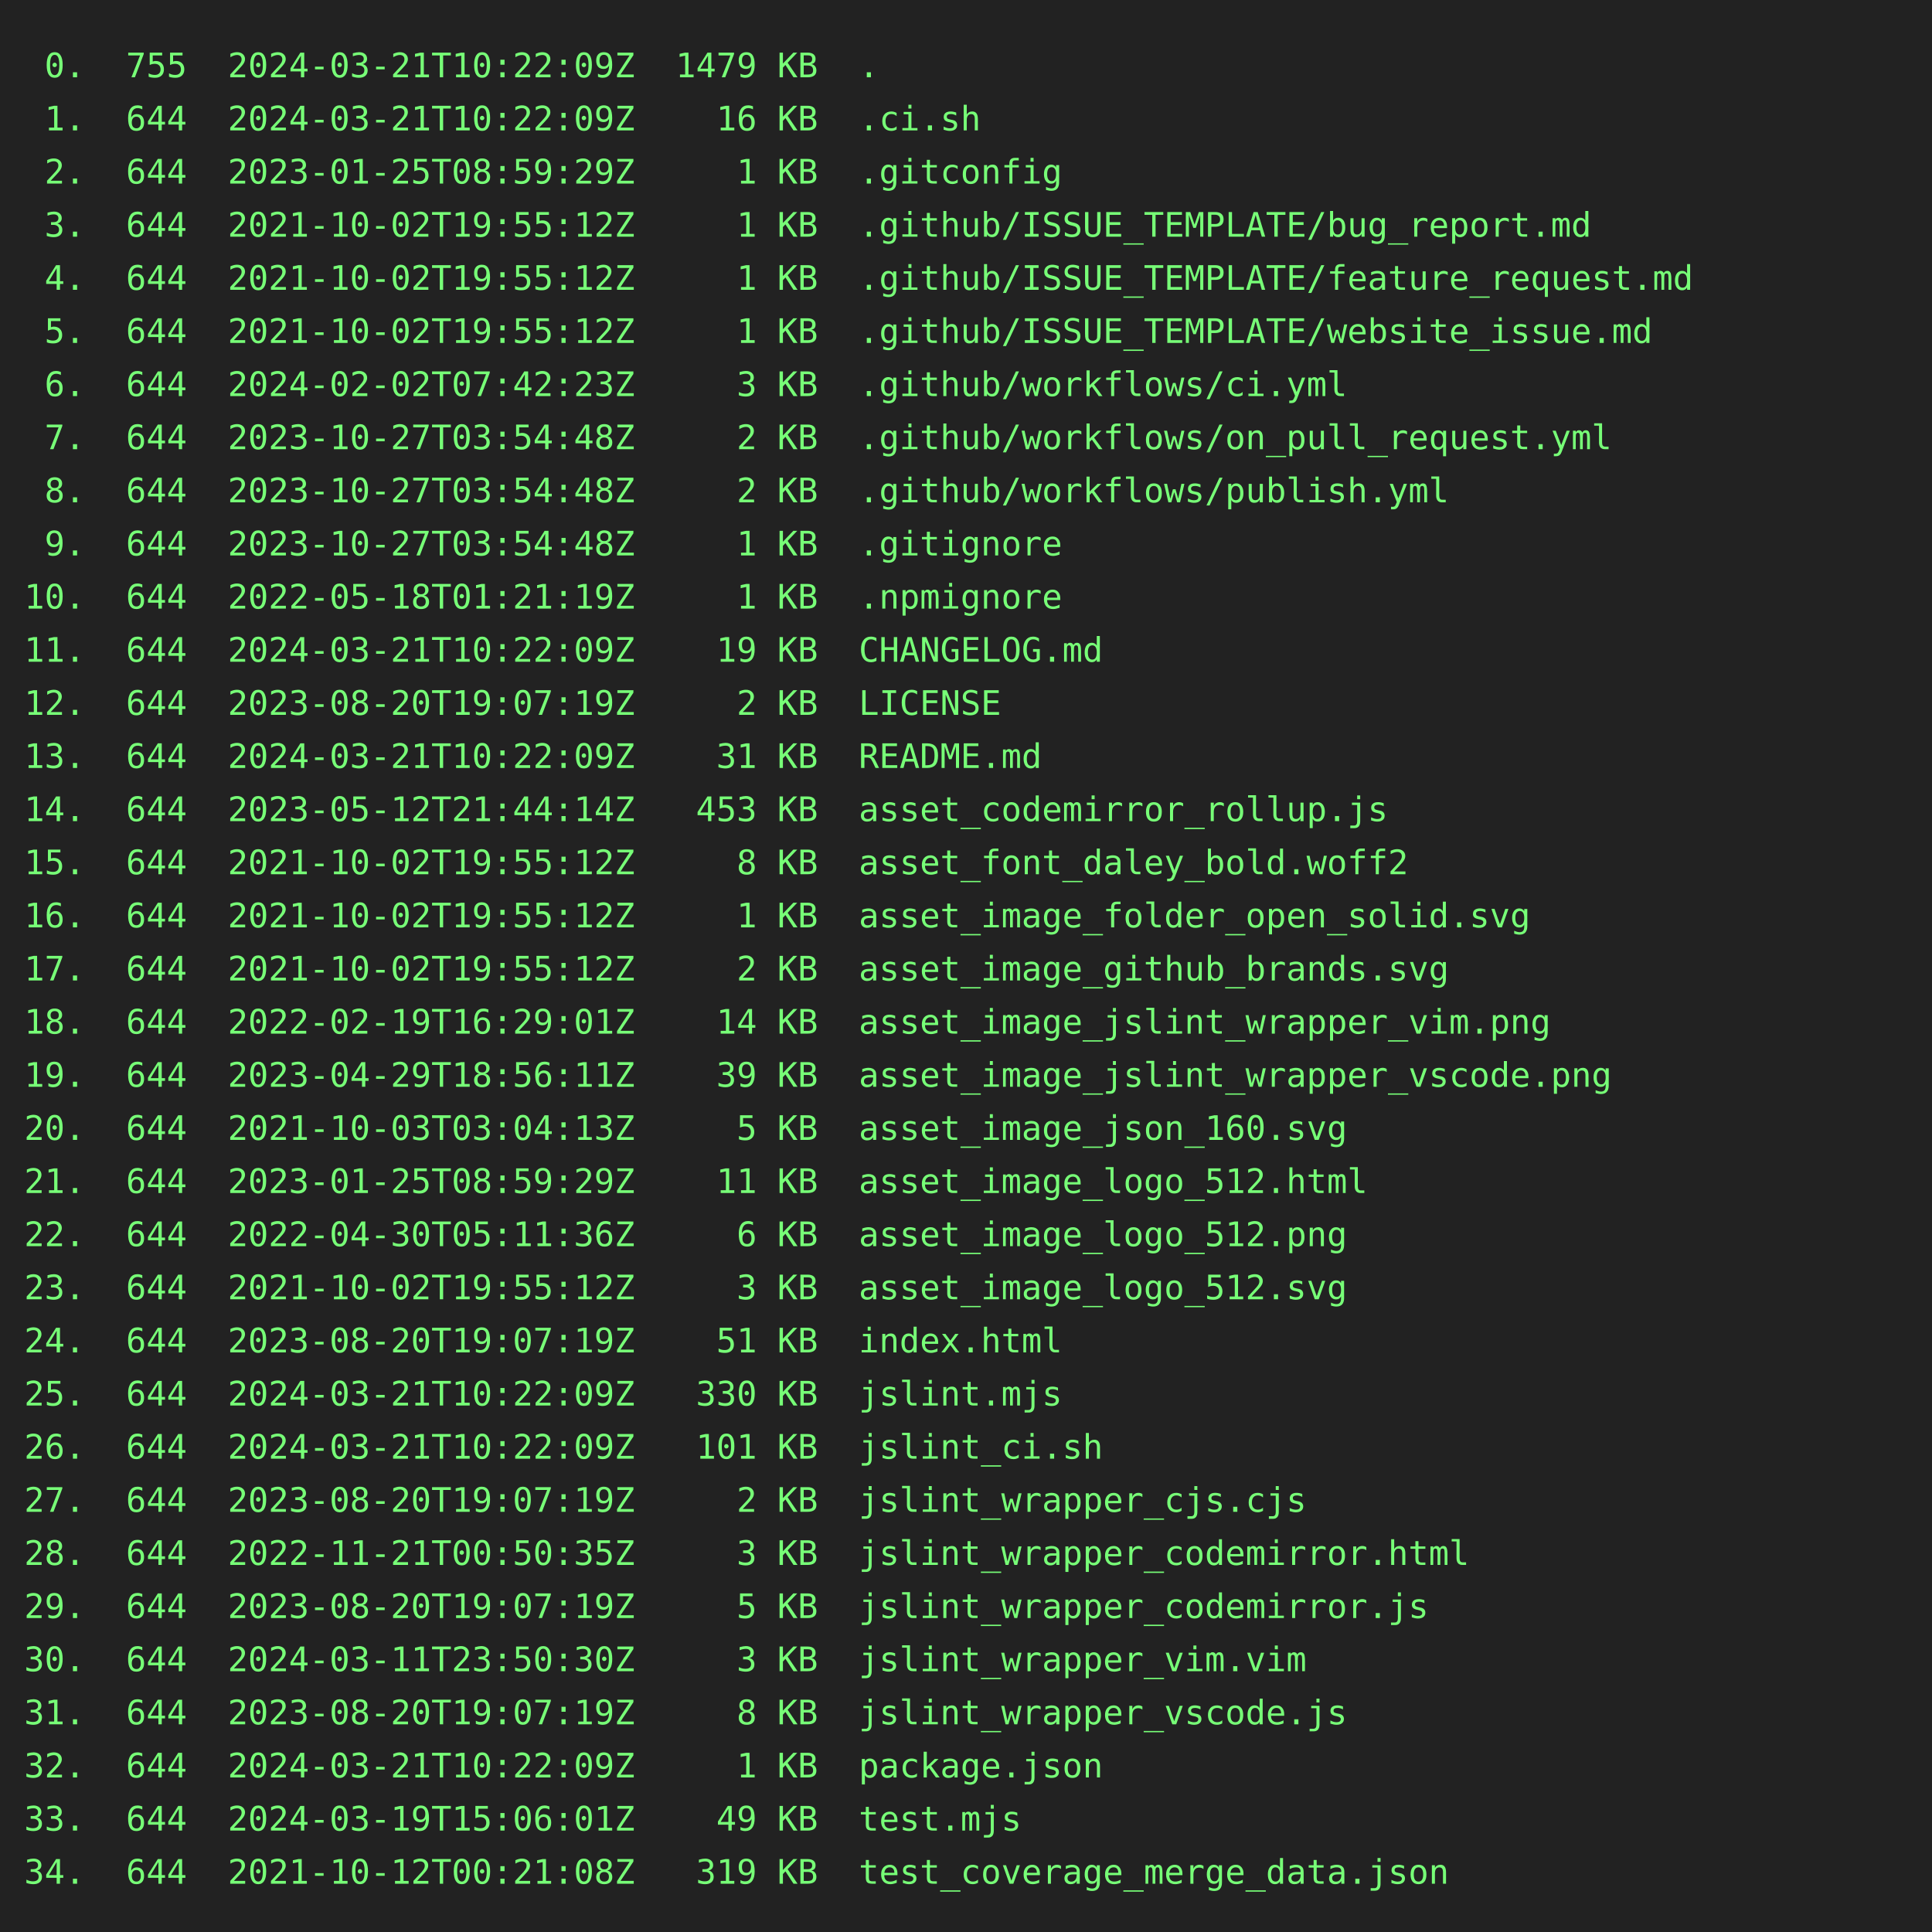
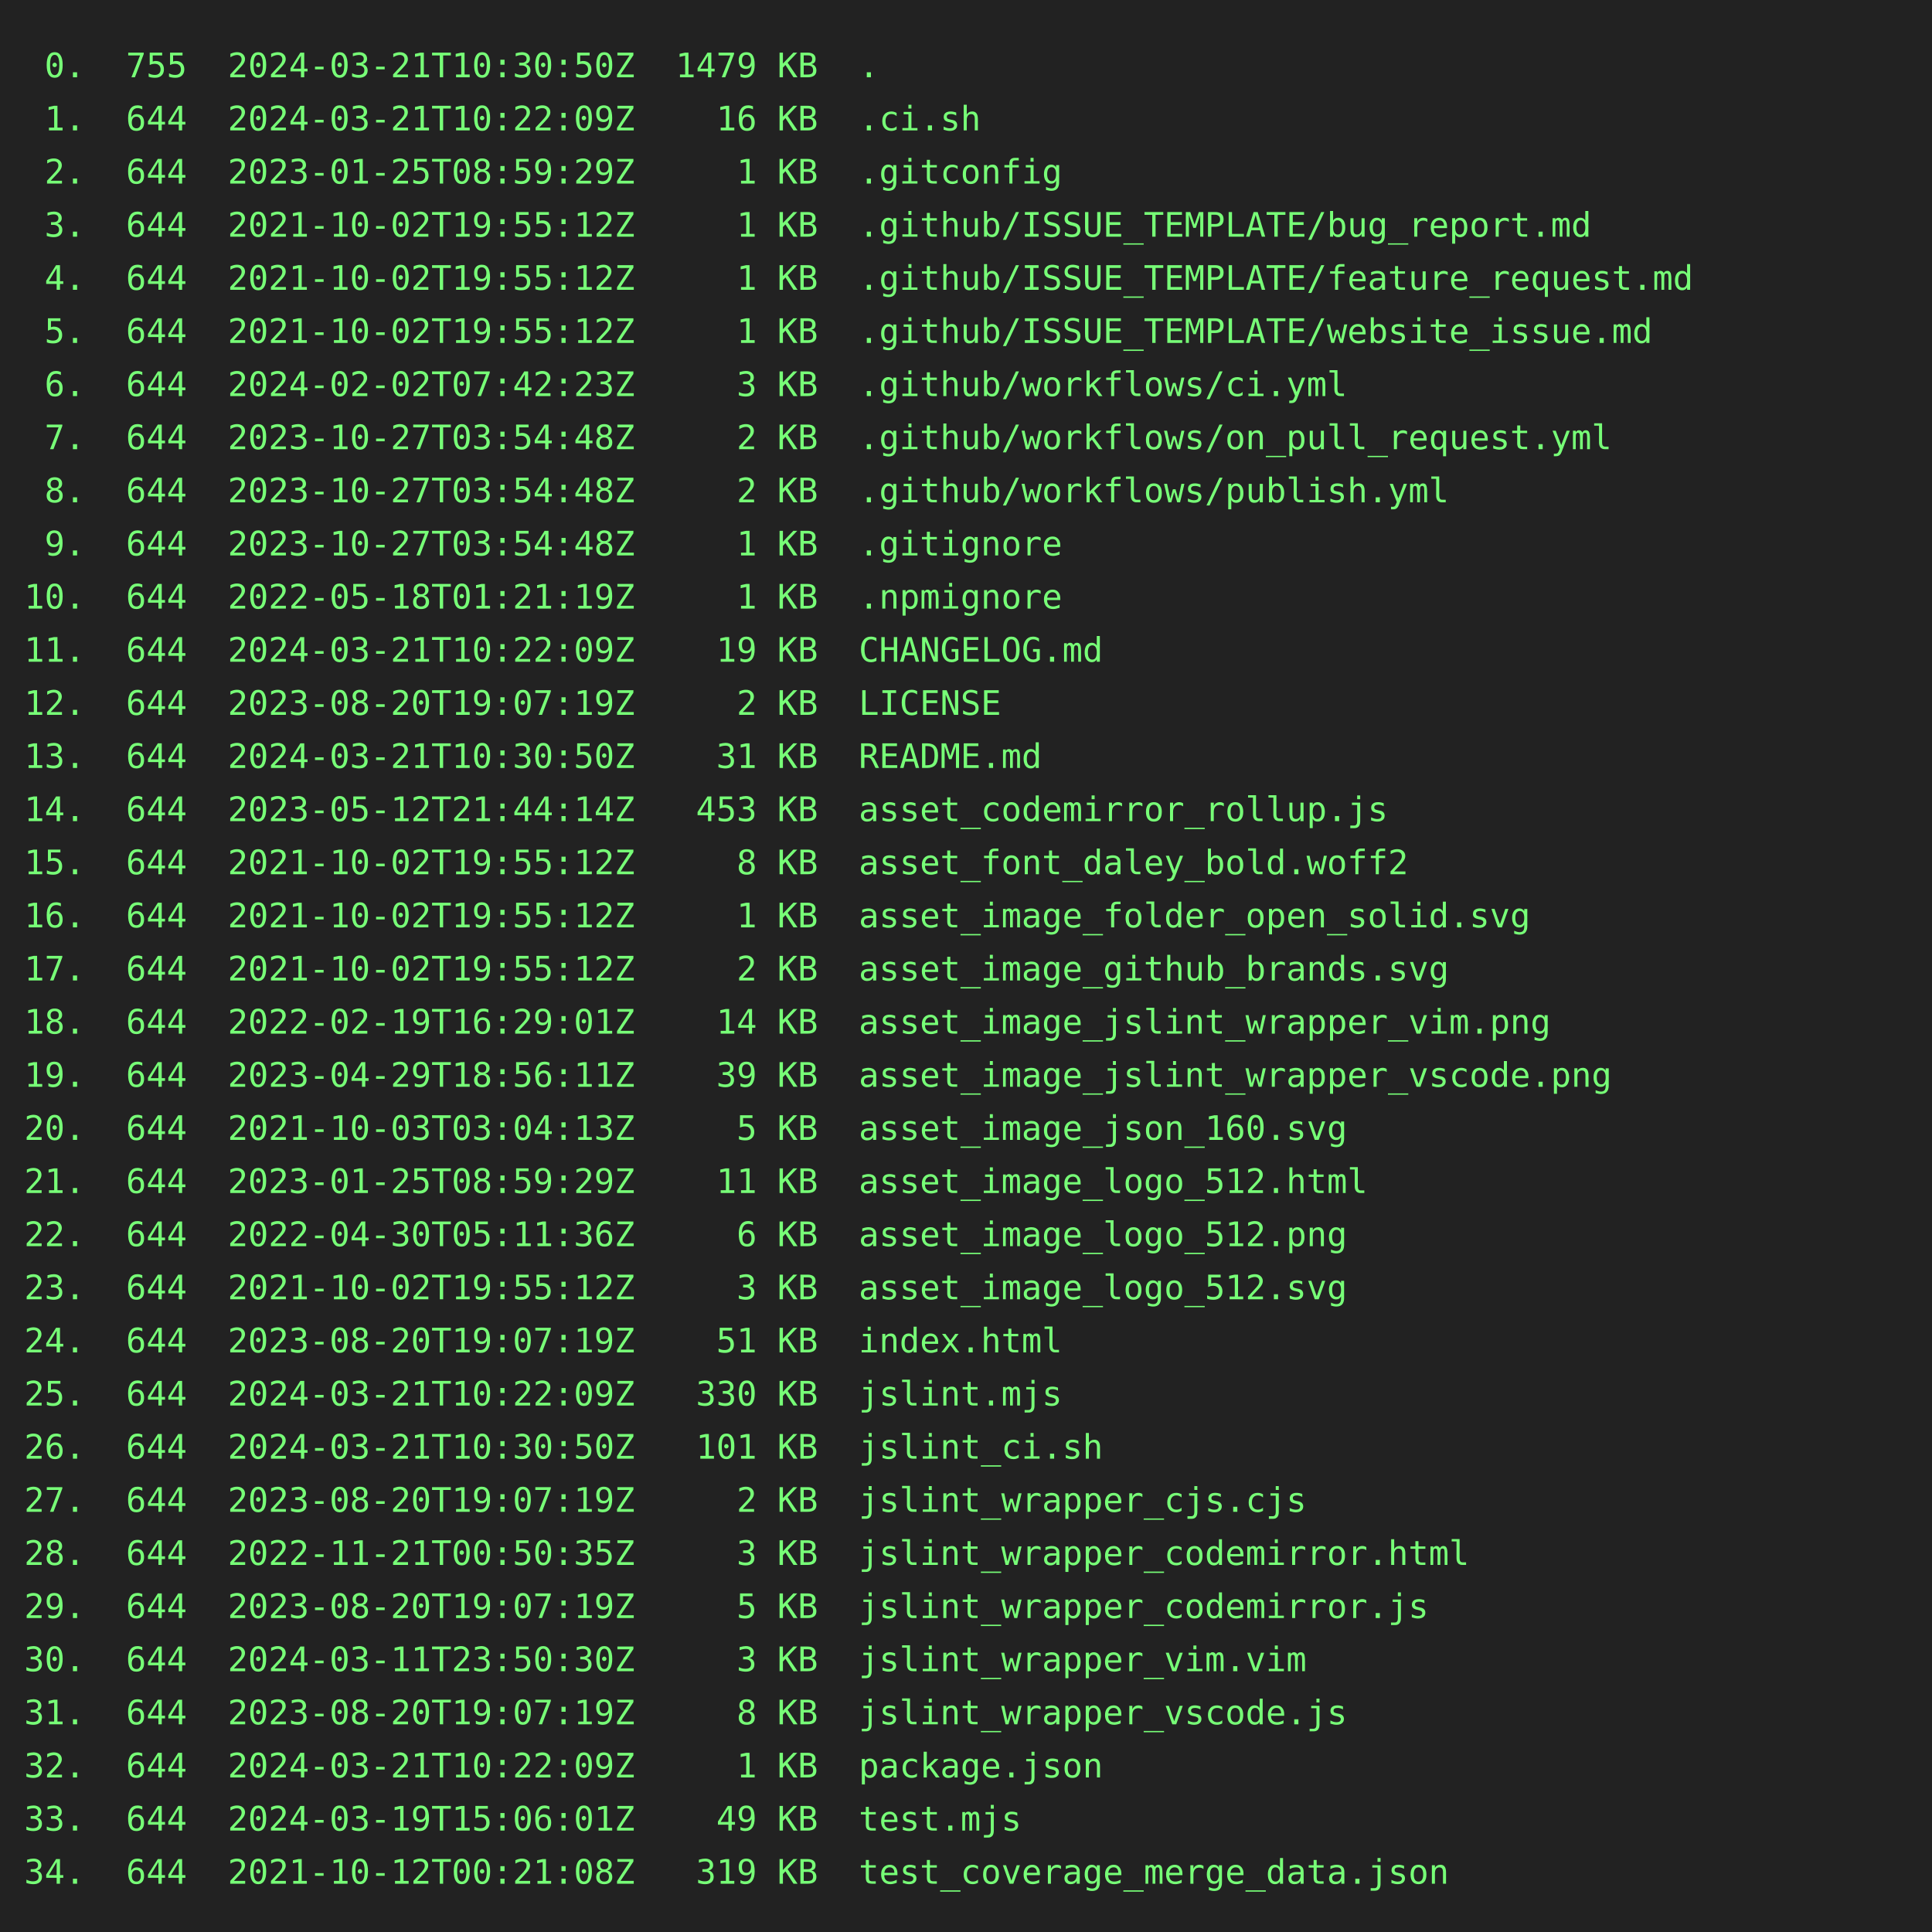
<svg xmlns="http://www.w3.org/2000/svg" height="800" width="800">
  <rect height="800" fill="#222" width="800" />
  <text fill="#7f7" font-family="consolas, menlo, monospace" font-size="14" xml:space="preserve">
-     <tspan lengthAdjust="spacingAndGlyphs" textLength="768" x="10" y="32"> 0.  755  2024-03-21T10:22:09Z  1479 KB  .                                                       </tspan>
+     <tspan lengthAdjust="spacingAndGlyphs" textLength="768" x="10" y="32"> 0.  755  2024-03-21T10:30:50Z  1479 KB  .                                                       </tspan>
    <tspan lengthAdjust="spacingAndGlyphs" textLength="768" x="10" y="54"> 1.  644  2024-03-21T10:22:09Z    16 KB  .ci.sh                                                  </tspan>
    <tspan lengthAdjust="spacingAndGlyphs" textLength="768" x="10" y="76"> 2.  644  2023-01-25T08:59:29Z     1 KB  .gitconfig                                              </tspan>
    <tspan lengthAdjust="spacingAndGlyphs" textLength="768" x="10" y="98"> 3.  644  2021-10-02T19:55:12Z     1 KB  .github/ISSUE_TEMPLATE/bug_report.md                    </tspan>
    <tspan lengthAdjust="spacingAndGlyphs" textLength="768" x="10" y="120"> 4.  644  2021-10-02T19:55:12Z     1 KB  .github/ISSUE_TEMPLATE/feature_request.md               </tspan>
    <tspan lengthAdjust="spacingAndGlyphs" textLength="768" x="10" y="142"> 5.  644  2021-10-02T19:55:12Z     1 KB  .github/ISSUE_TEMPLATE/website_issue.md                 </tspan>
    <tspan lengthAdjust="spacingAndGlyphs" textLength="768" x="10" y="164"> 6.  644  2024-02-02T07:42:23Z     3 KB  .github/workflows/ci.yml                                </tspan>
    <tspan lengthAdjust="spacingAndGlyphs" textLength="768" x="10" y="186"> 7.  644  2023-10-27T03:54:48Z     2 KB  .github/workflows/on_pull_request.yml                   </tspan>
    <tspan lengthAdjust="spacingAndGlyphs" textLength="768" x="10" y="208"> 8.  644  2023-10-27T03:54:48Z     2 KB  .github/workflows/publish.yml                           </tspan>
    <tspan lengthAdjust="spacingAndGlyphs" textLength="768" x="10" y="230"> 9.  644  2023-10-27T03:54:48Z     1 KB  .gitignore                                              </tspan>
    <tspan lengthAdjust="spacingAndGlyphs" textLength="768" x="10" y="252">10.  644  2022-05-18T01:21:19Z     1 KB  .npmignore                                              </tspan>
    <tspan lengthAdjust="spacingAndGlyphs" textLength="768" x="10" y="274">11.  644  2024-03-21T10:22:09Z    19 KB  CHANGELOG.md                                            </tspan>
    <tspan lengthAdjust="spacingAndGlyphs" textLength="768" x="10" y="296">12.  644  2023-08-20T19:07:19Z     2 KB  LICENSE                                                 </tspan>
-     <tspan lengthAdjust="spacingAndGlyphs" textLength="768" x="10" y="318">13.  644  2024-03-21T10:22:09Z    31 KB  README.md                                               </tspan>
+     <tspan lengthAdjust="spacingAndGlyphs" textLength="768" x="10" y="318">13.  644  2024-03-21T10:30:50Z    31 KB  README.md                                               </tspan>
    <tspan lengthAdjust="spacingAndGlyphs" textLength="768" x="10" y="340">14.  644  2023-05-12T21:44:14Z   453 KB  asset_codemirror_rollup.js                              </tspan>
    <tspan lengthAdjust="spacingAndGlyphs" textLength="768" x="10" y="362">15.  644  2021-10-02T19:55:12Z     8 KB  asset_font_daley_bold.woff2                             </tspan>
    <tspan lengthAdjust="spacingAndGlyphs" textLength="768" x="10" y="384">16.  644  2021-10-02T19:55:12Z     1 KB  asset_image_folder_open_solid.svg                       </tspan>
    <tspan lengthAdjust="spacingAndGlyphs" textLength="768" x="10" y="406">17.  644  2021-10-02T19:55:12Z     2 KB  asset_image_github_brands.svg                           </tspan>
    <tspan lengthAdjust="spacingAndGlyphs" textLength="768" x="10" y="428">18.  644  2022-02-19T16:29:01Z    14 KB  asset_image_jslint_wrapper_vim.png                      </tspan>
    <tspan lengthAdjust="spacingAndGlyphs" textLength="768" x="10" y="450">19.  644  2023-04-29T18:56:11Z    39 KB  asset_image_jslint_wrapper_vscode.png                   </tspan>
    <tspan lengthAdjust="spacingAndGlyphs" textLength="768" x="10" y="472">20.  644  2021-10-03T03:04:13Z     5 KB  asset_image_json_160.svg                                </tspan>
    <tspan lengthAdjust="spacingAndGlyphs" textLength="768" x="10" y="494">21.  644  2023-01-25T08:59:29Z    11 KB  asset_image_logo_512.html                               </tspan>
    <tspan lengthAdjust="spacingAndGlyphs" textLength="768" x="10" y="516">22.  644  2022-04-30T05:11:36Z     6 KB  asset_image_logo_512.png                                </tspan>
    <tspan lengthAdjust="spacingAndGlyphs" textLength="768" x="10" y="538">23.  644  2021-10-02T19:55:12Z     3 KB  asset_image_logo_512.svg                                </tspan>
    <tspan lengthAdjust="spacingAndGlyphs" textLength="768" x="10" y="560">24.  644  2023-08-20T19:07:19Z    51 KB  index.html                                              </tspan>
    <tspan lengthAdjust="spacingAndGlyphs" textLength="768" x="10" y="582">25.  644  2024-03-21T10:22:09Z   330 KB  jslint.mjs                                              </tspan>
-     <tspan lengthAdjust="spacingAndGlyphs" textLength="768" x="10" y="604">26.  644  2024-03-21T10:22:09Z   101 KB  jslint_ci.sh                                            </tspan>
+     <tspan lengthAdjust="spacingAndGlyphs" textLength="768" x="10" y="604">26.  644  2024-03-21T10:30:50Z   101 KB  jslint_ci.sh                                            </tspan>
    <tspan lengthAdjust="spacingAndGlyphs" textLength="768" x="10" y="626">27.  644  2023-08-20T19:07:19Z     2 KB  jslint_wrapper_cjs.cjs                                  </tspan>
    <tspan lengthAdjust="spacingAndGlyphs" textLength="768" x="10" y="648">28.  644  2022-11-21T00:50:35Z     3 KB  jslint_wrapper_codemirror.html                          </tspan>
    <tspan lengthAdjust="spacingAndGlyphs" textLength="768" x="10" y="670">29.  644  2023-08-20T19:07:19Z     5 KB  jslint_wrapper_codemirror.js                            </tspan>
    <tspan lengthAdjust="spacingAndGlyphs" textLength="768" x="10" y="692">30.  644  2024-03-11T23:50:30Z     3 KB  jslint_wrapper_vim.vim                                  </tspan>
    <tspan lengthAdjust="spacingAndGlyphs" textLength="768" x="10" y="714">31.  644  2023-08-20T19:07:19Z     8 KB  jslint_wrapper_vscode.js                                </tspan>
    <tspan lengthAdjust="spacingAndGlyphs" textLength="768" x="10" y="736">32.  644  2024-03-21T10:22:09Z     1 KB  package.json                                            </tspan>
    <tspan lengthAdjust="spacingAndGlyphs" textLength="768" x="10" y="758">33.  644  2024-03-19T15:06:01Z    49 KB  test.mjs                                                </tspan>
    <tspan lengthAdjust="spacingAndGlyphs" textLength="768" x="10" y="780">34.  644  2021-10-12T00:21:08Z   319 KB  test_coverage_merge_data.json                           </tspan>
  </text>
</svg>
